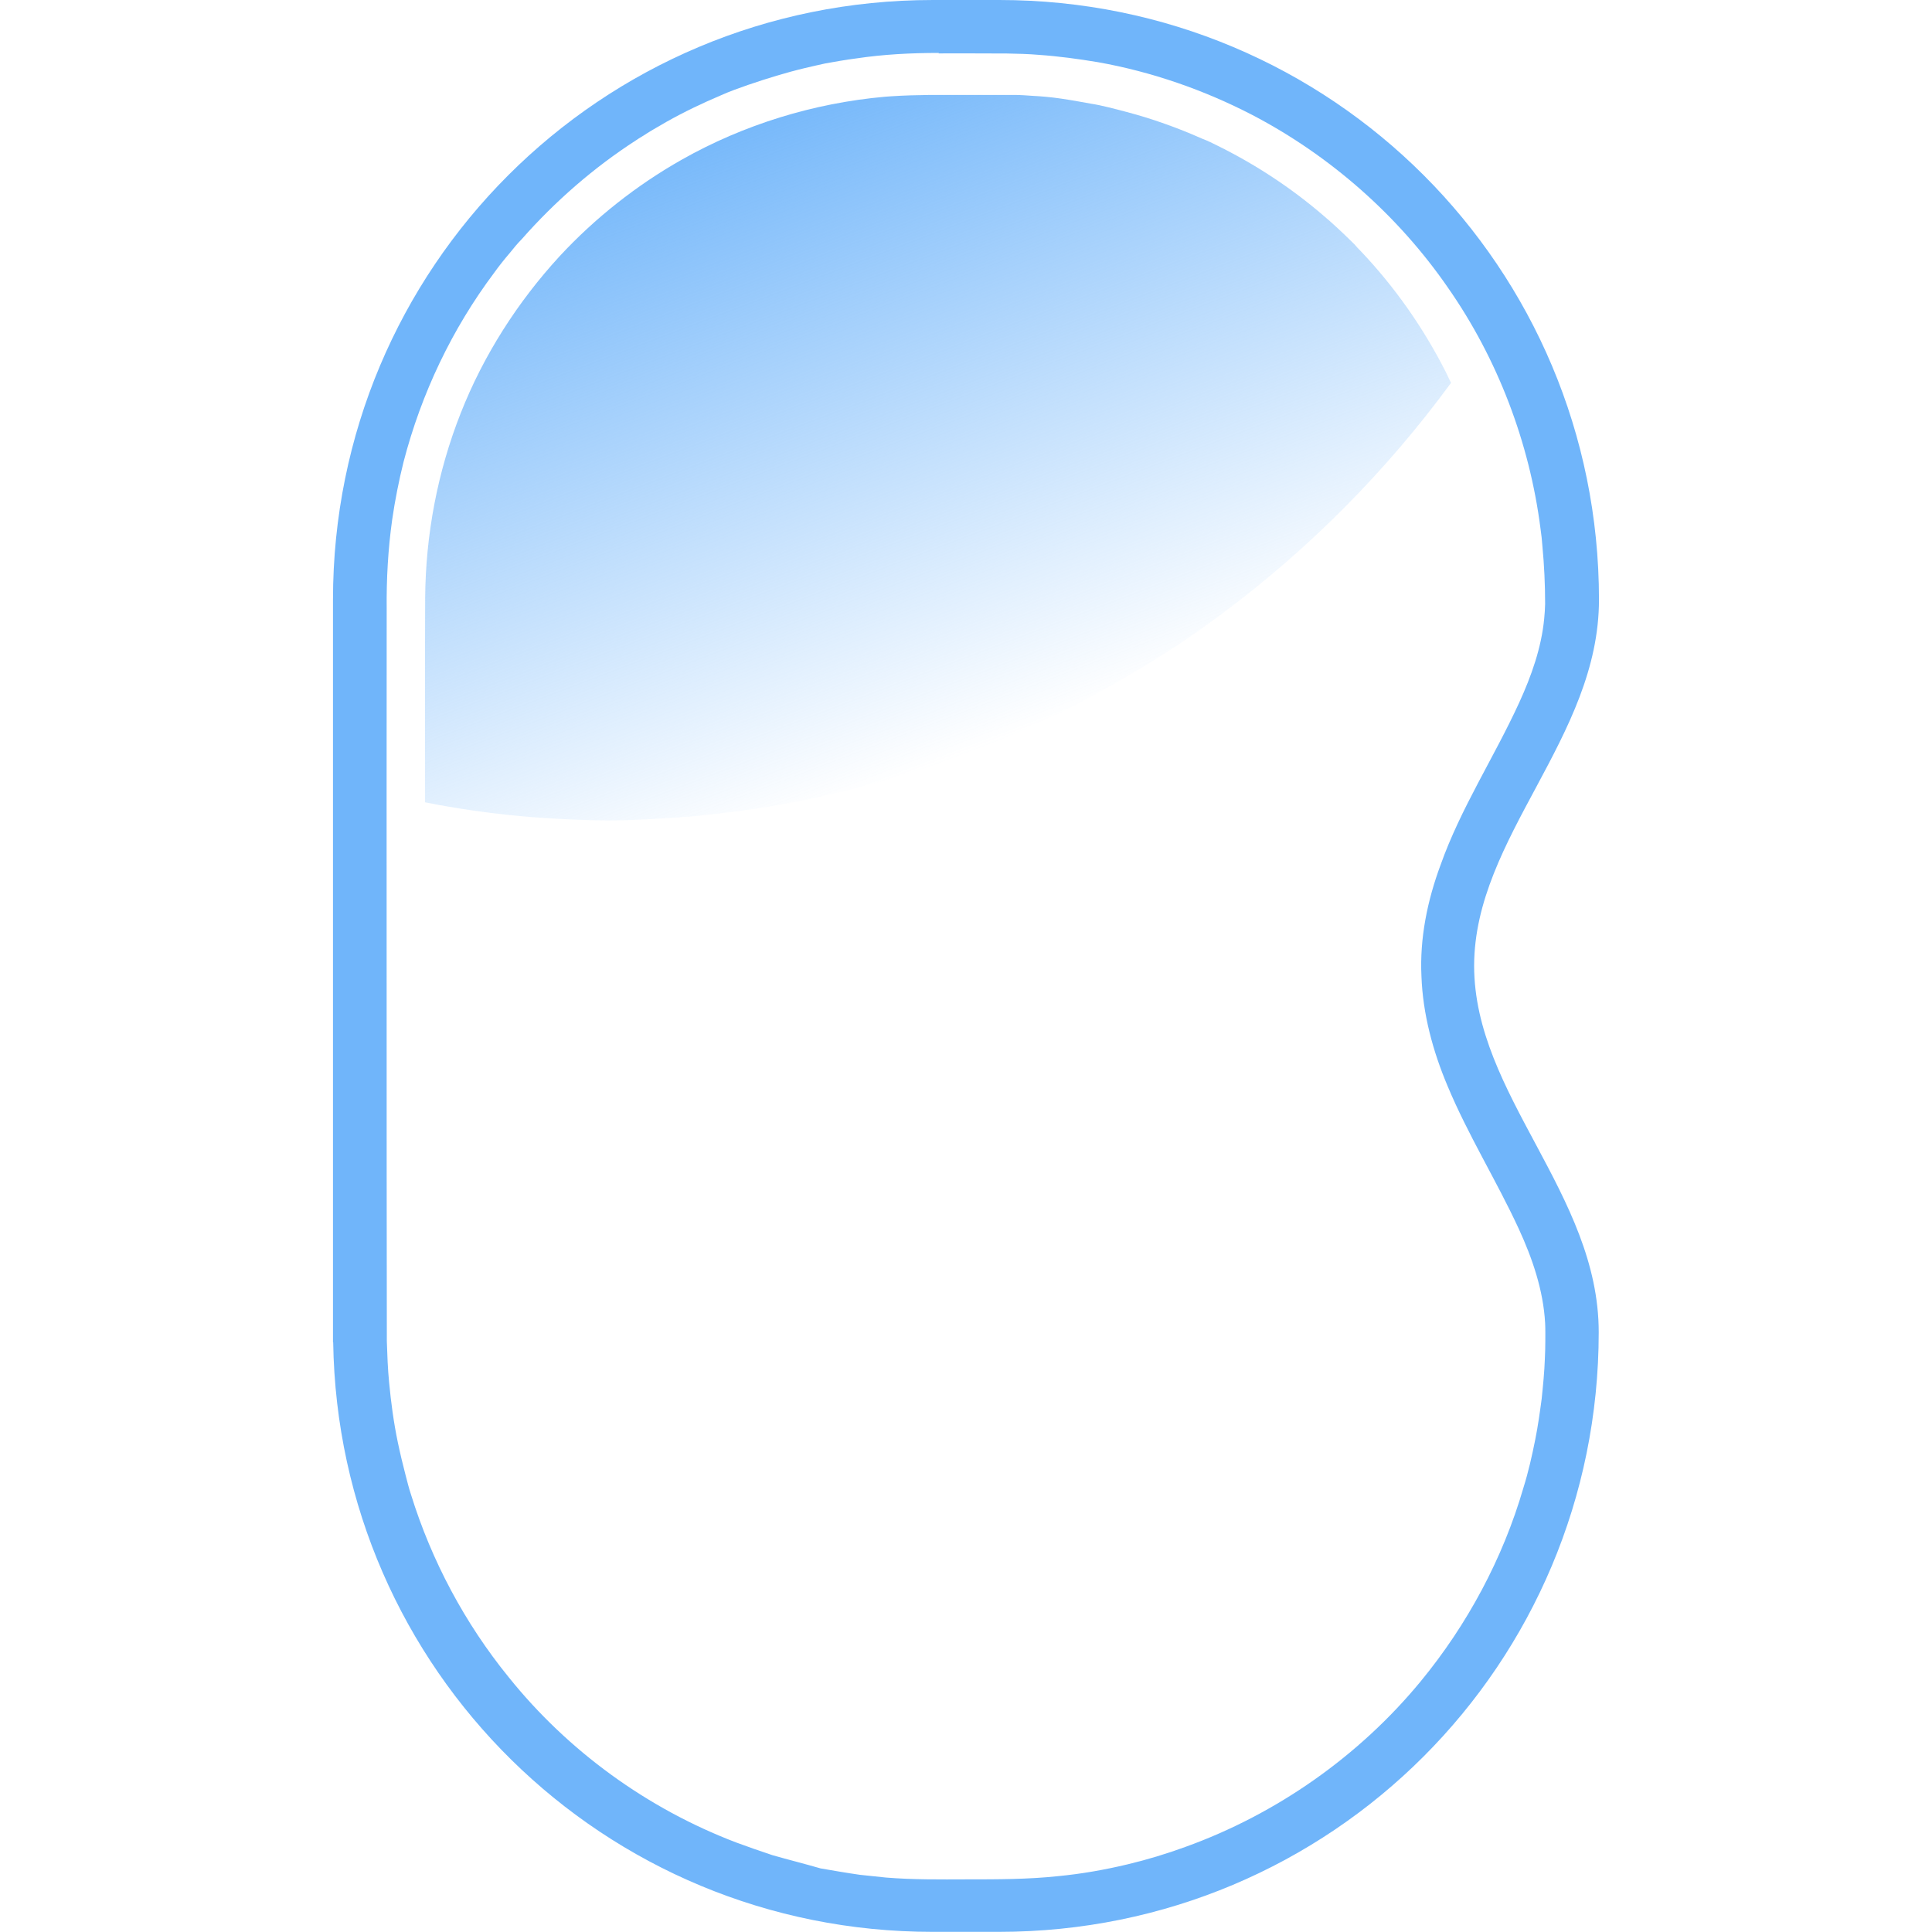
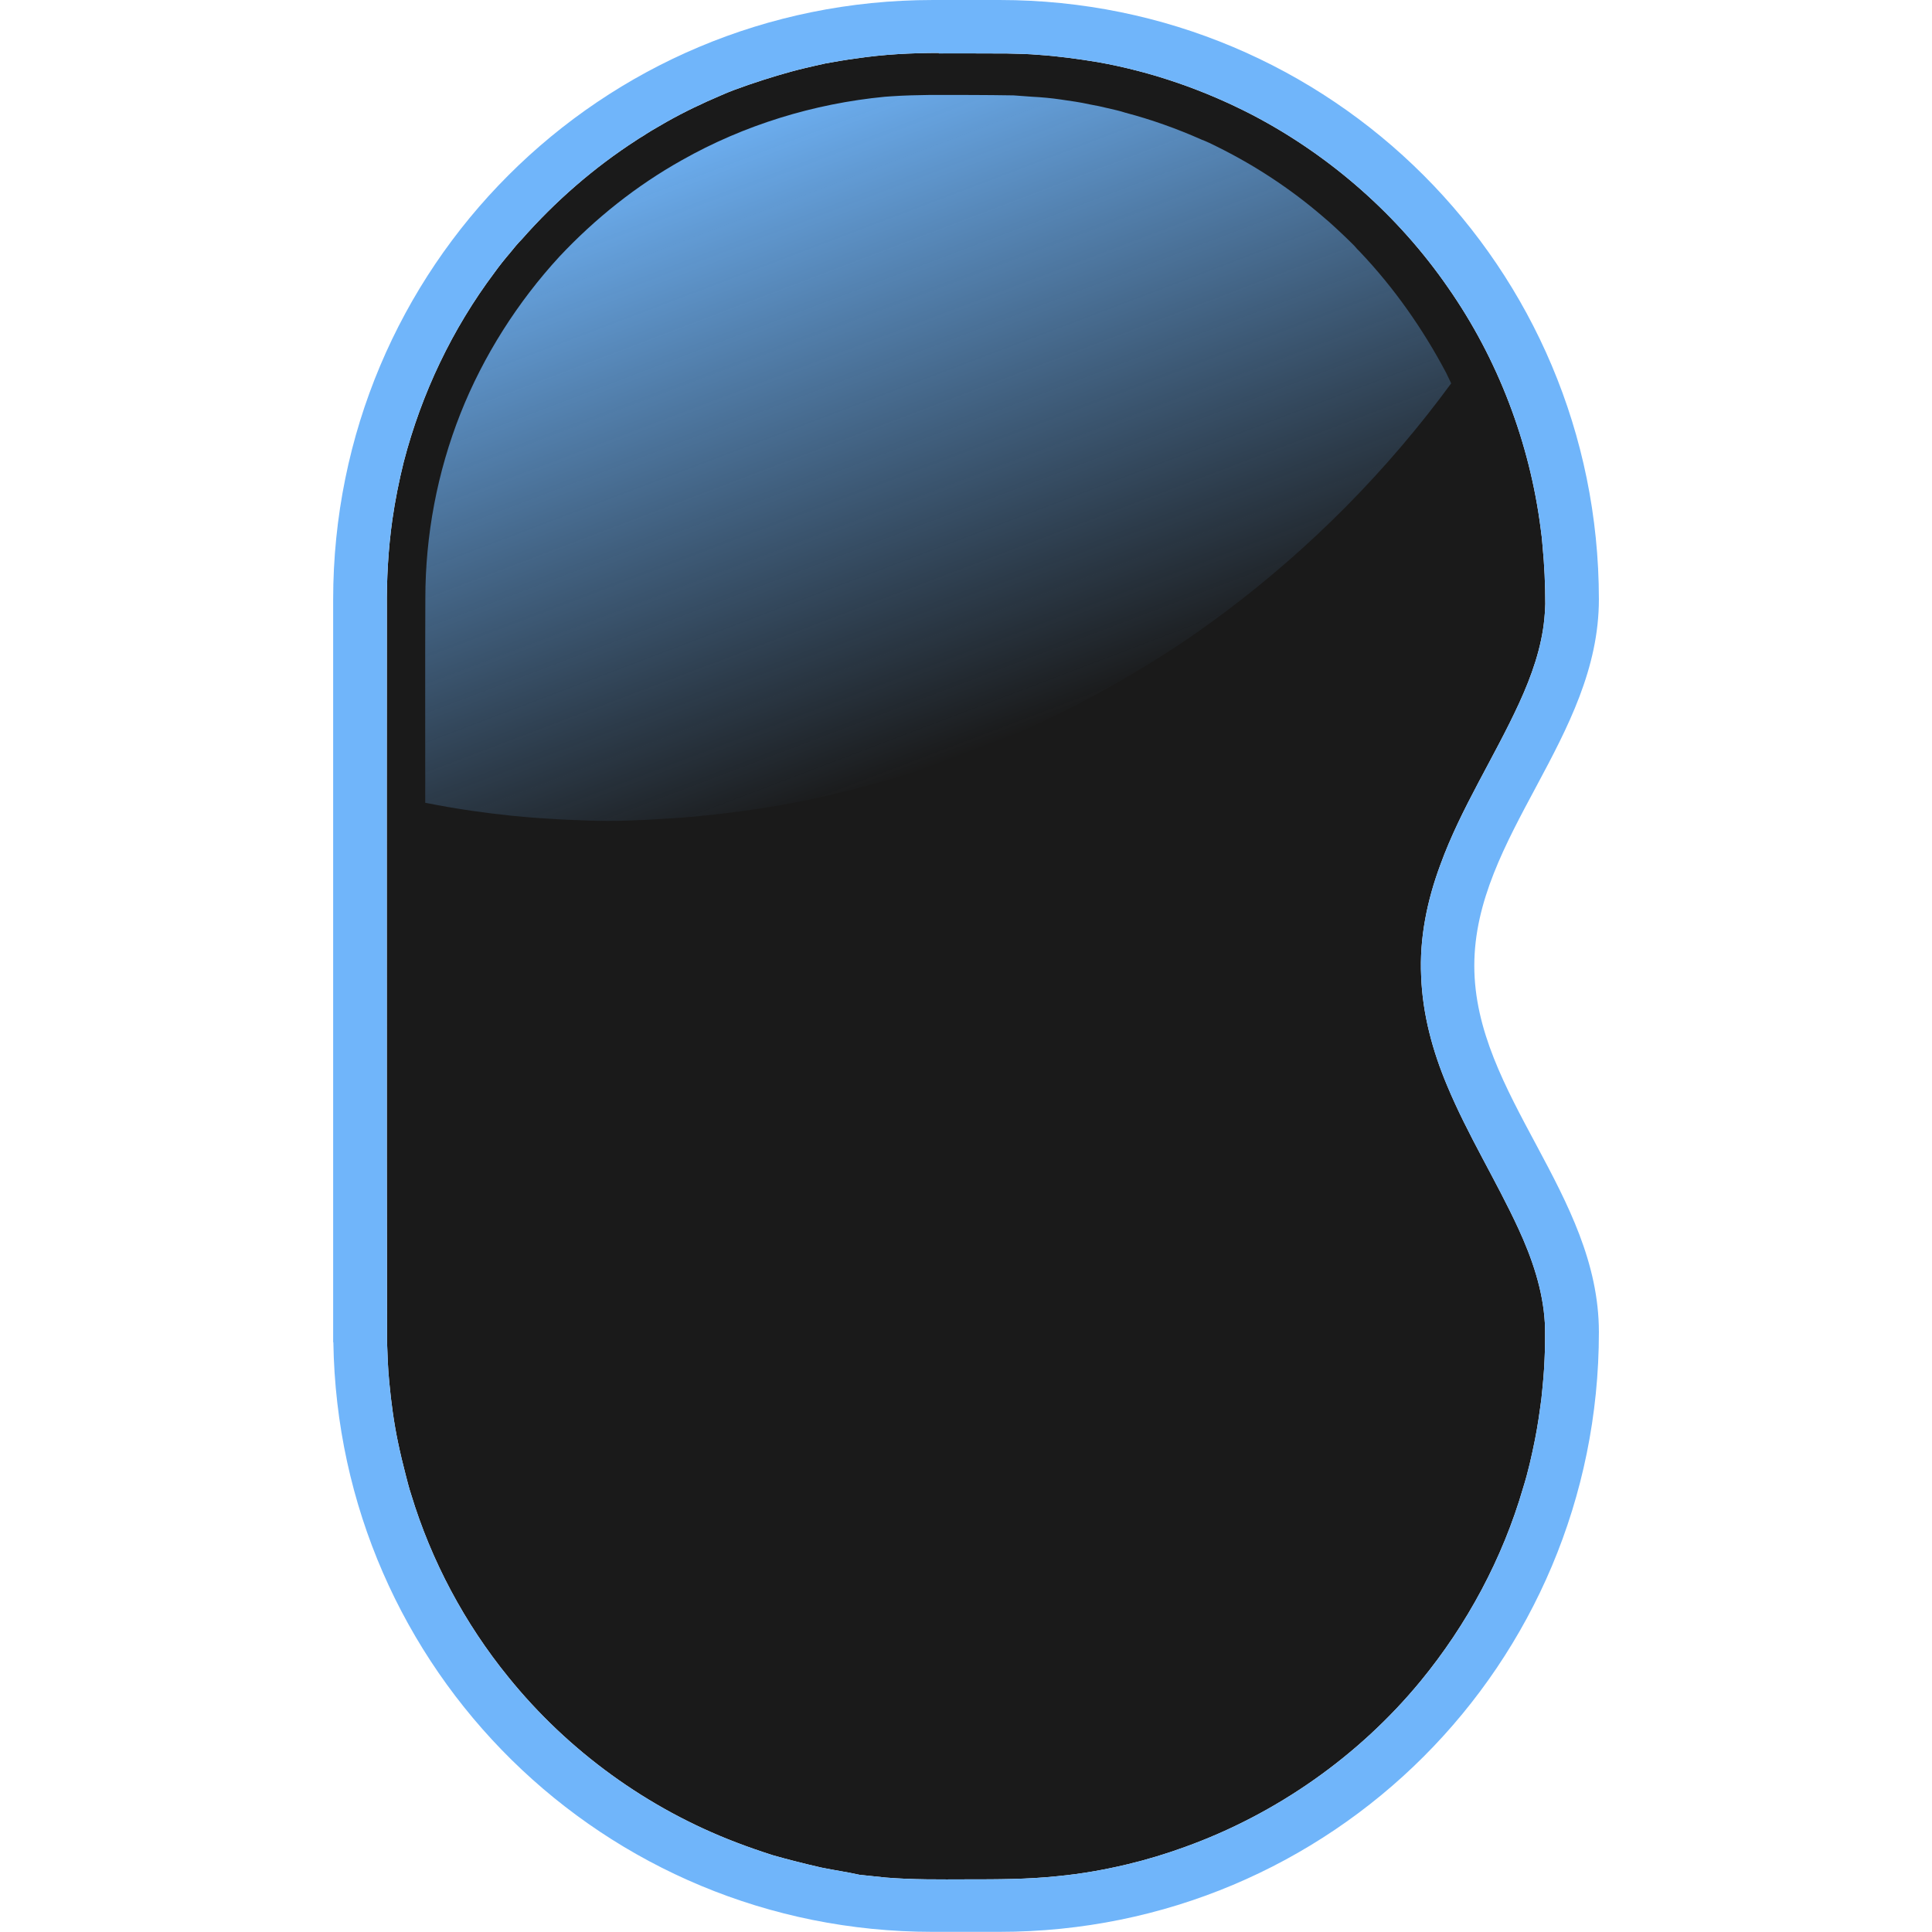
<svg xmlns="http://www.w3.org/2000/svg" xmlns:xlink="http://www.w3.org/1999/xlink" width="72" height="72" viewBox="0 0 19.05 19.05" version="1.1" id="svg5">
  <defs id="defs2">
-     <linearGradient xlink:href="#linearGradient6098" id="linearGradient1512" x1="1202.733" y1="448.188" x2="1282.732" y2="658.642" gradientUnits="userSpaceOnUse" gradientTransform="matrix(0.00683989,0,0,0.00683989,-7.275571,-2.856092)" />
+     <linearGradient xlink:href="#linearGradient6098" id="linearGradient1512-2" x1="1202.733" y1="448.188" x2="1282.732" y2="658.642" gradientUnits="userSpaceOnUse" gradientTransform="matrix(0.00683989,0,0,0.00683989,-6.646952,-2.856092)" />
    <linearGradient id="linearGradient6098">
      <stop style="stop-color:#70b5fa;stop-opacity:1;" offset="0" id="stop6094" />
      <stop style="stop-color:#70b5fa;stop-opacity:0;" offset="1" id="stop6096" />
    </linearGradient>
  </defs>
  <g id="layer1">
-     <g id="g4363" transform="matrix(4.5,0,0,4.5,2.828788,-4.2399993e-7)">
-       <path id="rect463" style="fill:#70b5fa;fill-opacity:1;stroke-width:0.007" d="m 1.415,1.1064e-5 c -0.728,0 -1.314,0.586 -1.314,1.314 v 1.606 0.021 h 4.3851e-4 c 0.011,0.718 0.593,1.292 1.313,1.292 h 0.146 c 0.728,0 1.314,-0.586 1.314,-1.314 0,-0.303 -0.273,-0.52 -0.273,-0.803 C 2.602,1.834 2.875,1.617 2.875,1.314 2.875,0.586 2.289,1.04e-7 1.561,1.04e-7 Z m 0.013,0.117 c 0.05,1.0306e-4 0.1,-2.1267e-4 0.15,2.1927e-4 0.023,4.3853e-4 0.047,0.001 0.07,0.003 0.043,0.003 0.087,0.009 0.129,0.016 0.118,0.021 0.233,0.061 0.339,0.116 0.17,0.089 0.319,0.22 0.428,0.378 0.109,0.156 0.179,0.34 0.203,0.529 0.002,0.013 0.003,0.024 0.004,0.037 0.004,0.042 0.006,0.084 0.006,0.127 -2.192e-4,0.01 -8.769e-4,0.021 -0.002,0.032 C 2.749,1.419 2.727,1.481 2.7,1.54 2.645,1.66 2.572,1.771 2.528,1.895 2.499,1.973 2.482,2.056 2.486,2.139 c 0.003,0.083 0.025,0.164 0.057,0.24 0.045,0.108 0.107,0.207 0.156,0.313 0.03,0.065 0.054,0.135 0.058,0.207 6.578e-4,0.012 4.386e-4,0.026 4.386e-4,0.039 0,0.014 -4.386e-4,0.027 -0.001,0.039 -0.001,0.029 -0.004,0.059 -0.007,0.088 -0.004,0.03 -0.008,0.059 -0.014,0.089 -0.007,0.035 -0.015,0.071 -0.026,0.106 -0.045,0.155 -0.123,0.3 -0.225,0.424 -0.135,0.164 -0.316,0.291 -0.516,0.363 -0.041,0.015 -0.084,0.028 -0.126,0.038 -0.05,0.012 -0.101,0.021 -0.153,0.026 -0.066,0.007 -0.132,0.007 -0.199,0.007 -0.059,1.973e-4 -0.119,8.77e-4 -0.178,-0.004 -0.019,-0.002 -0.038,-0.004 -0.057,-0.006 -0.028,-0.004 -0.057,-0.009 -0.086,-0.014 C 1.135,4.084 1.099,4.075 1.064,4.065 1.037,4.056 1.011,4.047 0.984,4.037 0.79,3.963 0.616,3.837 0.486,3.675 0.39,3.557 0.317,3.42 0.272,3.275 c -0.005,-0.015 -0.008,-0.028 -0.012,-0.043 -0.006,-0.023 -0.012,-0.048 -0.017,-0.072 -0.009,-0.043 -0.015,-0.088 -0.019,-0.131 -0.003,-0.03 -0.004,-0.06 -0.005,-0.09 -4.3879e-4,-0.261 -4.3879e-4,-0.521 -4.3879e-4,-0.782 0,-0.274 -2.1926e-4,-0.549 1.1181e-4,-0.823 -6.5778e-4,-0.065 0.003,-0.131 0.012,-0.195 0.006,-0.042 0.015,-0.087 0.025,-0.127 0.039,-0.15 0.106,-0.291 0.199,-0.415 0.01,-0.014 0.022,-0.029 0.034,-0.043 0.008,-0.01 0.017,-0.021 0.026,-0.03 0.073,-0.083 0.158,-0.157 0.251,-0.217 0.007,-0.005 0.015,-0.009 0.022,-0.014 0.014,-0.009 0.029,-0.017 0.044,-0.026 0.039,-0.022 0.079,-0.041 0.119,-0.058 0.02,-0.009 0.04,-0.016 0.06,-0.023 0.041,-0.014 0.083,-0.027 0.125,-0.037 0.014,-0.003 0.029,-0.007 0.044,-0.01 0.022,-0.004 0.045,-0.008 0.068,-0.011 0.06,-0.009 0.12,-0.012 0.181,-0.012 z" />
-       <path id="path1455" style="fill:url(#linearGradient1512);fill-opacity:1;stroke-width:0.007" d="m 1.41,0.208 c -0.029,4.3851e-4 -0.057,0.001 -0.086,0.003 -0.004,4.3851e-4 -0.01,6.5778e-4 -0.014,0.001 -0.156,0.014 -0.309,0.061 -0.445,0.138 -0.099,0.056 -0.19,0.128 -0.267,0.211 -0.092,0.1 -0.167,0.217 -0.217,0.344 -0.051,0.129 -0.077,0.267 -0.078,0.405 -6.5778e-4,0.149 -1.7541e-4,0.299 -2.1925e-4,0.448 0.035,0.007 0.07,0.013 0.105,0.018 0.056,0.008 0.112,0.014 0.168,0.017 0.028,0.002 0.057,0.003 0.085,0.004 0.055,0.002 0.111,-2.194e-4 0.166,-0.004 0.041,-0.002 0.083,-0.006 0.125,-0.011 0.069,-0.008 0.138,-0.019 0.206,-0.034 0.033,-0.007 0.067,-0.015 0.1,-0.024 0.082,-0.021 0.163,-0.047 0.241,-0.077 0.092,-0.035 0.181,-0.076 0.268,-0.123 0.06,-0.033 0.12,-0.068 0.178,-0.106 0.037,-0.024 0.073,-0.05 0.108,-0.076 0.19,-0.142 0.358,-0.312 0.498,-0.503 -0.004,-0.008 -0.007,-0.015 -0.011,-0.023 -0.049,-0.097 -0.112,-0.187 -0.187,-0.266 -0.004,-0.004 -0.009,-0.009 -0.013,-0.014 -0.018,-0.018 -0.036,-0.035 -0.055,-0.052 -0.004,-0.003 -0.009,-0.008 -0.014,-0.012 -0.071,-0.061 -0.149,-0.112 -0.232,-0.153 -0.01,-0.005 -0.022,-0.011 -0.033,-0.015 -0.054,-0.024 -0.11,-0.044 -0.167,-0.059 -0.012,-0.003 -0.026,-0.007 -0.039,-0.01 -0.012,-0.003 -0.026,-0.006 -0.039,-0.008 -0.022,-0.004 -0.044,-0.008 -0.065,-0.011 -0.02,-0.003 -0.042,-0.005 -0.062,-0.006 -0.014,-0.001 -0.027,-0.002 -0.041,-0.002 C 1.532,0.208 1.471,0.208 1.41,0.208 Z" />
+     <g id="layer1-3" transform="scale(4.5)">
+       <path style="fill:#1a1a1a;fill-opacity:1;stroke-width:0.007" d="m 2.057,0.117 c 0.05,1.0306e-4 0.1,-2.1267e-4 0.15,2.1927e-4 0.023,4.3853e-4 0.047,0.001 0.07,0.003 0.043,0.003 0.087,0.009 0.129,0.016 0.118,0.021 0.233,0.061 0.339,0.116 0.17,0.089 0.319,0.22 0.428,0.378 0.109,0.156 0.179,0.34 0.203,0.529 0.002,0.013 0.003,0.024 0.004,0.037 0.004,0.042 0.006,0.084 0.006,0.127 -2.192e-4,0.01 -8.769e-4,0.021 -0.002,0.032 C 3.378,1.419 3.356,1.481 3.329,1.54 3.274,1.66 3.201,1.771 3.156,1.895 c -0.029,0.078 -0.046,0.161 -0.042,0.244 0.003,0.083 0.025,0.164 0.057,0.24 0.045,0.108 0.107,0.207 0.156,0.313 0.03,0.065 0.054,0.135 0.058,0.207 6.578e-4,0.012 4.386e-4,0.026 4.386e-4,0.039 0,0.014 -4.386e-4,0.027 -0.001,0.039 -0.001,0.029 -0.004,0.059 -0.007,0.088 -0.004,0.03 -0.008,0.059 -0.014,0.089 -0.007,0.035 -0.015,0.071 -0.026,0.106 -0.045,0.155 -0.123,0.3 -0.225,0.424 -0.135,0.164 -0.316,0.291 -0.516,0.363 -0.041,0.015 -0.084,0.028 -0.126,0.038 -0.05,0.012 -0.101,0.021 -0.153,0.026 -0.066,0.007 -0.132,0.007 -0.199,0.007 -0.059,1.973e-4 -0.119,8.77e-4 -0.178,-0.004 -0.019,-0.002 -0.038,-0.004 -0.057,-0.006 C 1.857,4.102 1.828,4.098 1.799,4.092 1.764,4.084 1.728,4.075 1.693,4.065 1.665,4.056 1.639,4.047 1.613,4.037 1.419,3.963 1.245,3.837 1.114,3.675 1.018,3.557 0.945,3.42 0.901,3.275 c -0.005,-0.015 -0.008,-0.028 -0.012,-0.043 -0.006,-0.023 -0.012,-0.048 -0.017,-0.072 -0.009,-0.043 -0.015,-0.088 -0.019,-0.131 -0.003,-0.03 -0.004,-0.06 -0.005,-0.09 -4.3879e-4,-0.261 -4.3879e-4,-0.521 -4.3879e-4,-0.782 0,-0.274 -2.1926e-4,-0.549 1.1181e-4,-0.823 -6.5778e-4,-0.065 0.003,-0.131 0.012,-0.195 0.006,-0.042 0.015,-0.087 0.025,-0.127 0.039,-0.15 0.106,-0.291 0.199,-0.415 0.01,-0.014 0.022,-0.029 0.034,-0.043 0.008,-0.01 0.017,-0.021 0.026,-0.03 0.073,-0.083 0.158,-0.157 0.251,-0.217 0.007,-0.005 0.015,-0.009 0.022,-0.014 0.014,-0.009 0.029,-0.017 0.044,-0.026 0.039,-0.022 0.079,-0.041 0.119,-0.058 0.02,-0.009 0.04,-0.016 0.06,-0.023 0.041,-0.014 0.083,-0.027 0.125,-0.037 0.014,-0.003 0.029,-0.007 0.044,-0.01 0.022,-0.004 0.045,-0.008 0.068,-0.011 0.06,-0.009 0.12,-0.012 0.181,-0.012 z" id="path5917" />
+       <path id="rect463-9" style="fill:#70b5fa;fill-opacity:1;stroke-width:0.007" d="m 2.044,1.1064e-5 c -0.728,0 -1.314,0.586 -1.314,1.314 v 1.606 0.021 h 4.3851e-4 c 0.011,0.718 0.593,1.292 1.313,1.292 h 0.146 c 0.728,0 1.314,-0.586 1.314,-1.314 0,-0.303 -0.273,-0.52 -0.273,-0.803 0,-0.283 0.273,-0.5 0.273,-0.803 C 3.503,0.586 2.917,1.04e-7 2.19,1.04e-7 Z m 0.013,0.117 c 0.05,1.0306e-4 0.1,-2.1267e-4 0.15,2.1927e-4 0.023,4.3853e-4 0.047,0.001 0.07,0.003 0.043,0.003 0.087,0.009 0.129,0.016 0.118,0.021 0.233,0.061 0.339,0.116 0.17,0.089 0.319,0.22 0.428,0.378 0.109,0.156 0.179,0.34 0.203,0.529 0.002,0.013 0.003,0.024 0.004,0.037 0.004,0.042 0.006,0.084 0.006,0.127 -2.192e-4,0.01 -8.769e-4,0.021 -0.002,0.032 C 3.378,1.419 3.356,1.481 3.329,1.54 3.274,1.66 3.201,1.771 3.156,1.895 c -0.029,0.078 -0.046,0.161 -0.042,0.244 0.003,0.083 0.025,0.164 0.057,0.24 0.045,0.108 0.107,0.207 0.156,0.313 0.03,0.065 0.054,0.135 0.058,0.207 6.578e-4,0.012 4.386e-4,0.026 4.386e-4,0.039 0,0.014 -4.386e-4,0.027 -0.001,0.039 -0.001,0.029 -0.004,0.059 -0.007,0.088 -0.004,0.03 -0.008,0.059 -0.014,0.089 -0.007,0.035 -0.015,0.071 -0.026,0.106 -0.045,0.155 -0.123,0.3 -0.225,0.424 -0.135,0.164 -0.316,0.291 -0.516,0.363 -0.041,0.015 -0.084,0.028 -0.126,0.038 -0.05,0.012 -0.101,0.021 -0.153,0.026 -0.066,0.007 -0.132,0.007 -0.199,0.007 -0.059,1.973e-4 -0.119,8.77e-4 -0.178,-0.004 -0.019,-0.002 -0.038,-0.004 -0.057,-0.006 C 1.857,4.102 1.828,4.098 1.799,4.092 1.764,4.084 1.728,4.075 1.693,4.065 1.665,4.056 1.639,4.047 1.613,4.037 1.419,3.963 1.245,3.837 1.114,3.675 1.018,3.557 0.945,3.42 0.901,3.275 c -0.005,-0.015 -0.008,-0.028 -0.012,-0.043 -0.006,-0.023 -0.012,-0.048 -0.017,-0.072 -0.009,-0.043 -0.015,-0.088 -0.019,-0.131 -0.003,-0.03 -0.004,-0.06 -0.005,-0.09 -4.3879e-4,-0.261 -4.3879e-4,-0.521 -4.3879e-4,-0.782 0,-0.274 -2.1926e-4,-0.549 1.1181e-4,-0.823 -6.5778e-4,-0.065 0.003,-0.131 0.012,-0.195 0.006,-0.042 0.015,-0.087 0.025,-0.127 0.039,-0.15 0.106,-0.291 0.199,-0.415 0.01,-0.014 0.022,-0.029 0.034,-0.043 0.008,-0.01 0.017,-0.021 0.026,-0.03 0.073,-0.083 0.158,-0.157 0.251,-0.217 0.007,-0.005 0.015,-0.009 0.022,-0.014 0.014,-0.009 0.029,-0.017 0.044,-0.026 0.039,-0.022 0.079,-0.041 0.119,-0.058 0.02,-0.009 0.04,-0.016 0.06,-0.023 0.041,-0.014 0.083,-0.027 0.125,-0.037 0.014,-0.003 0.029,-0.007 0.044,-0.01 0.022,-0.004 0.045,-0.008 0.068,-0.011 0.06,-0.009 0.12,-0.012 0.181,-0.012 z" />
+       <path id="path1455-0" style="fill:url(#linearGradient1512-2);fill-opacity:1;stroke-width:0.007" d="m 2.039,0.208 c -0.029,4.3851e-4 -0.057,0.001 -0.086,0.003 -0.004,4.3851e-4 -0.01,6.5778e-4 -0.014,0.001 C 1.783,0.227 1.63,0.274 1.494,0.351 1.394,0.407 1.304,0.479 1.226,0.562 1.134,0.662 1.059,0.78 1.009,0.906 0.958,1.035 0.932,1.173 0.932,1.311 c -6.5778e-4,0.149 -1.7541e-4,0.299 -2.1925e-4,0.448 0.035,0.007 0.07,0.013 0.105,0.018 0.056,0.008 0.112,0.014 0.168,0.017 0.028,0.002 0.057,0.003 0.085,0.004 0.055,0.002 0.111,-2.194e-4 0.166,-0.004 0.041,-0.002 0.083,-0.006 0.125,-0.011 0.069,-0.008 0.138,-0.019 0.206,-0.034 0.033,-0.007 0.067,-0.015 0.1,-0.024 0.082,-0.021 0.163,-0.047 0.241,-0.077 0.092,-0.035 0.181,-0.076 0.268,-0.123 0.06,-0.033 0.12,-0.068 0.178,-0.106 0.037,-0.024 0.073,-0.05 0.108,-0.076 0.19,-0.142 0.358,-0.312 0.498,-0.503 -0.004,-0.008 -0.007,-0.015 -0.011,-0.023 C 3.118,0.721 3.055,0.631 2.98,0.552 c -0.004,-0.004 -0.009,-0.009 -0.013,-0.014 -0.018,-0.018 -0.036,-0.035 -0.055,-0.052 -0.004,-0.003 -0.009,-0.008 -0.014,-0.012 -0.071,-0.061 -0.149,-0.112 -0.232,-0.153 -0.01,-0.005 -0.022,-0.011 -0.033,-0.015 -0.054,-0.024 -0.11,-0.044 -0.167,-0.059 C 2.454,0.243 2.44,0.24 2.427,0.237 2.415,0.234 2.401,0.231 2.389,0.229 2.367,0.224 2.345,0.221 2.324,0.218 2.304,0.215 2.282,0.213 2.262,0.212 2.249,0.211 2.235,0.21 2.221,0.209 2.161,0.208 2.1,0.208 2.039,0.208 Z" />
    </g>
  </g>
</svg>
